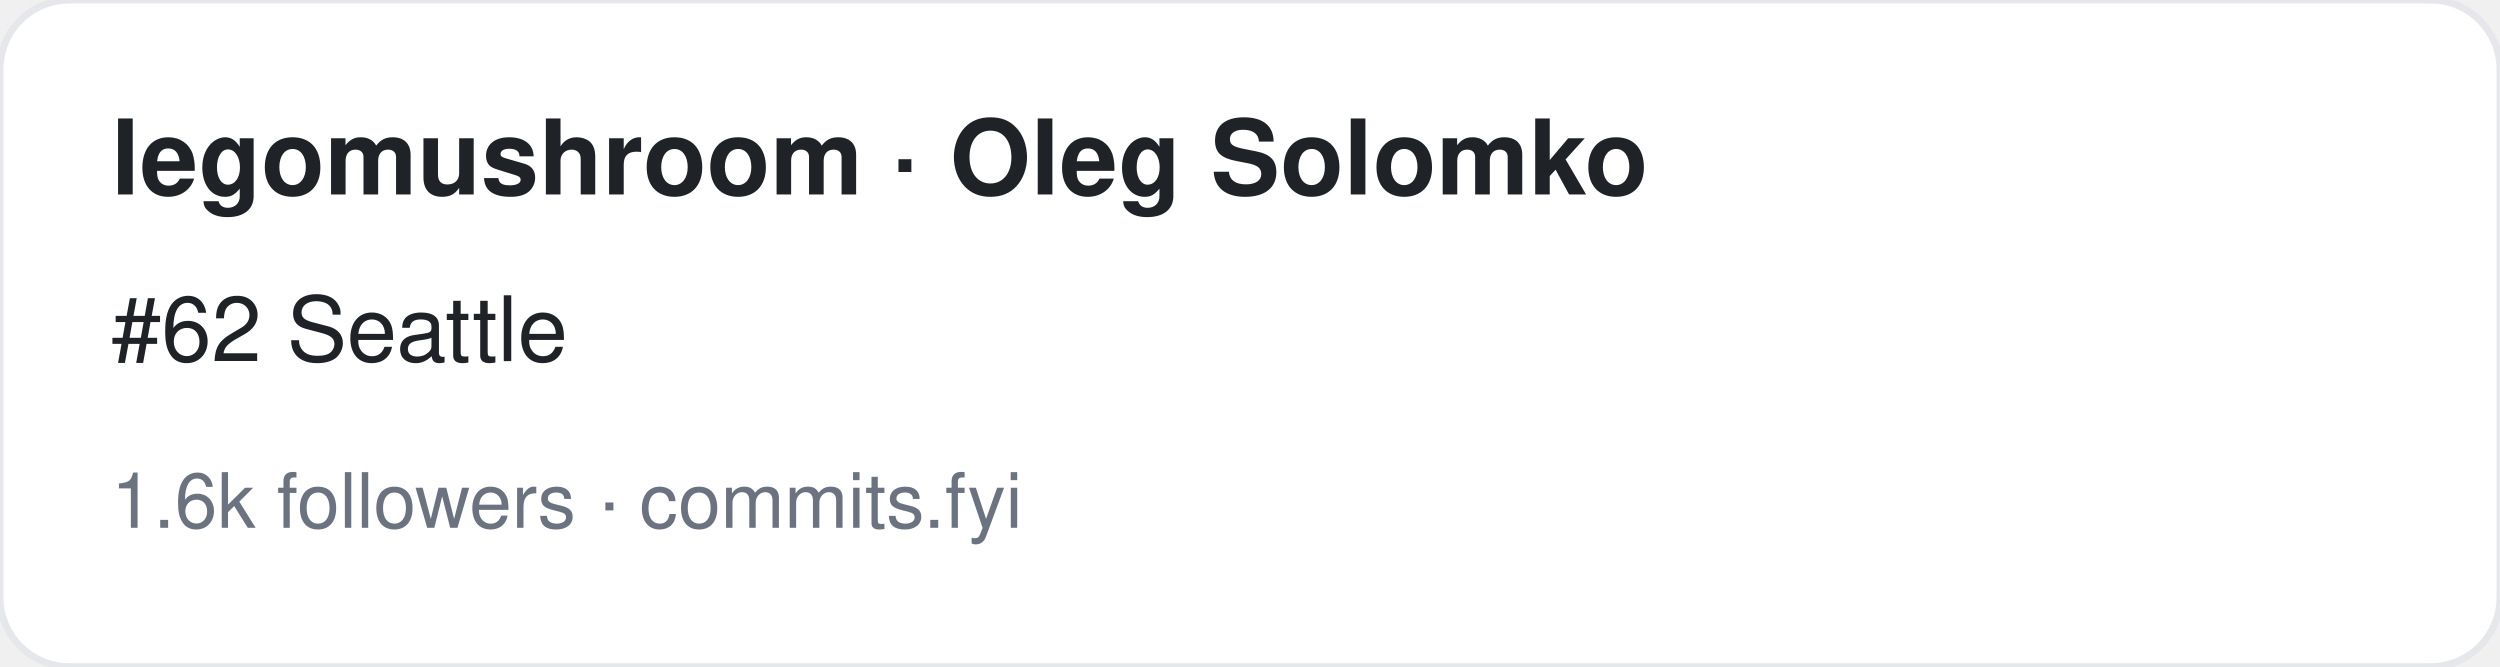
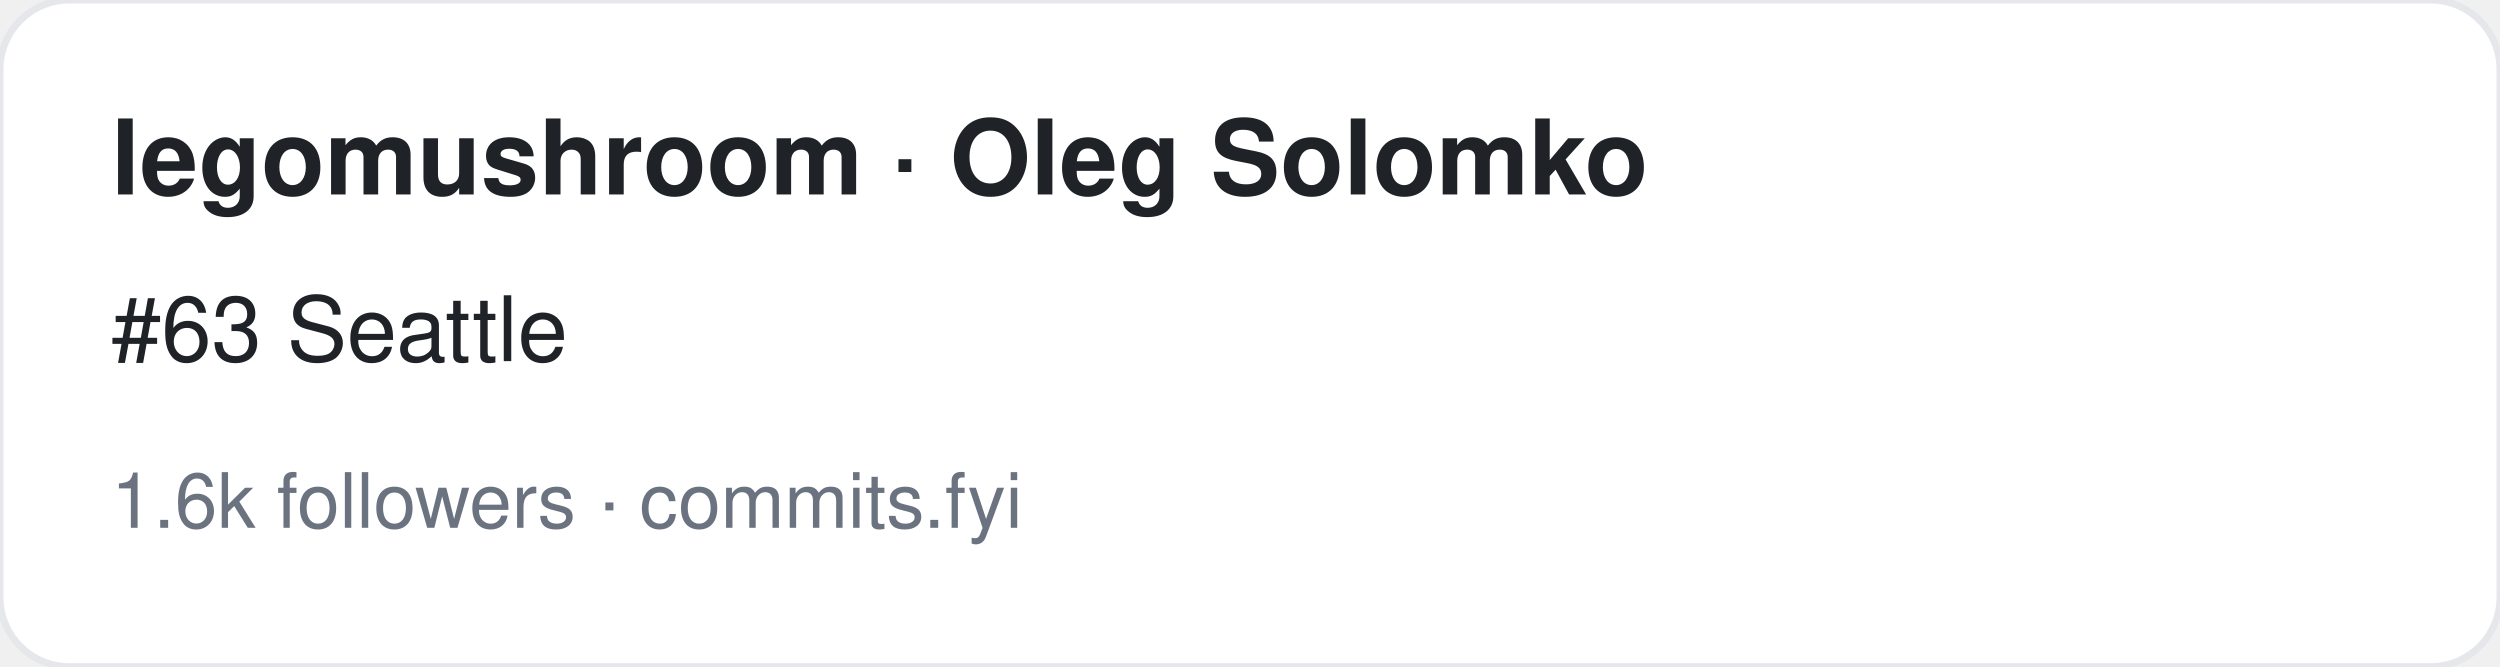
<svg xmlns="http://www.w3.org/2000/svg" width="360" height="96" viewBox="0 0 360 96" font-family="-apple-system,BlinkMacSystemFont,Segoe UI,Helvetica,Arial,sans-serif">
  <rect width="360" height="96" rx="10" fill="#ffffff" stroke="#e5e7eb" />
  <text x="16" y="28" font-size="15" font-weight="700" fill="#1f2328">legomushroom · Oleg Solomko</text>
-   <text x="16" y="52" font-size="13" fill="#1f2328">#62 Seattle</text>
+   <text x="16" y="52" font-size="13" fill="#1f2328">#63 Seattle</text>
  <text x="16" y="76" font-size="11" fill="#6b7280">1.6k followers · commits.fyi</text>
</svg>
